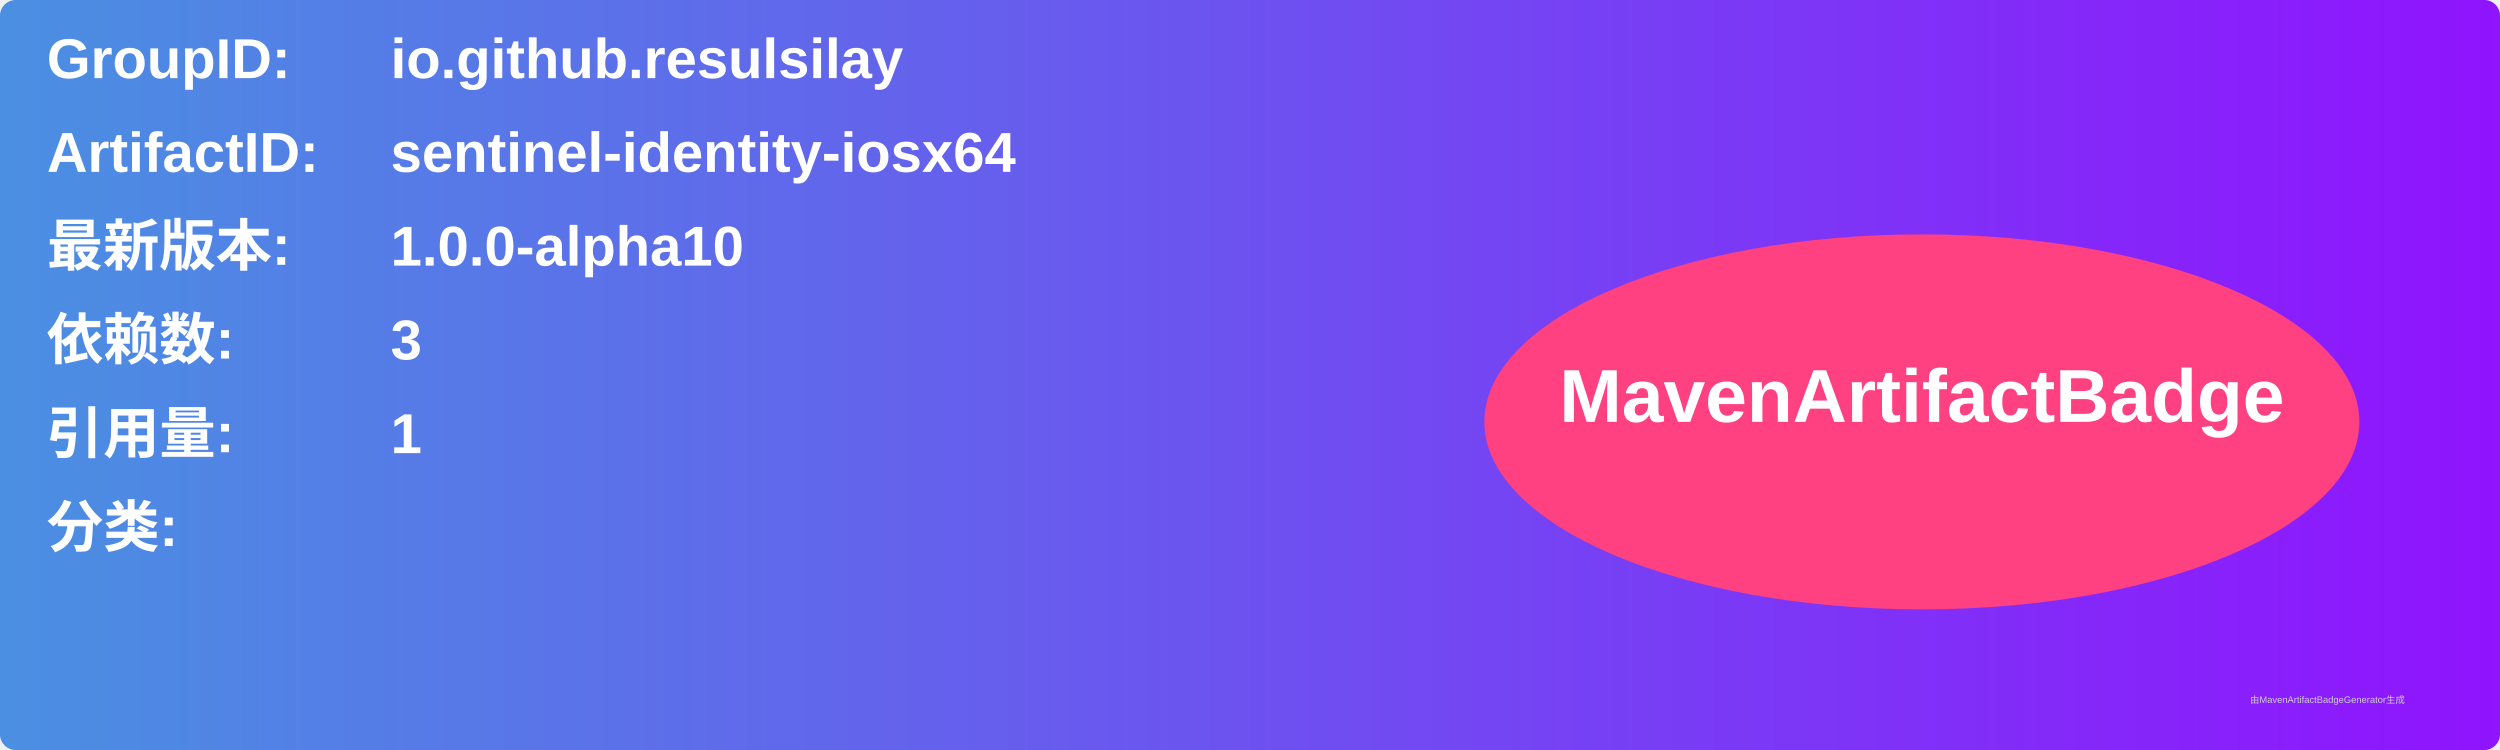
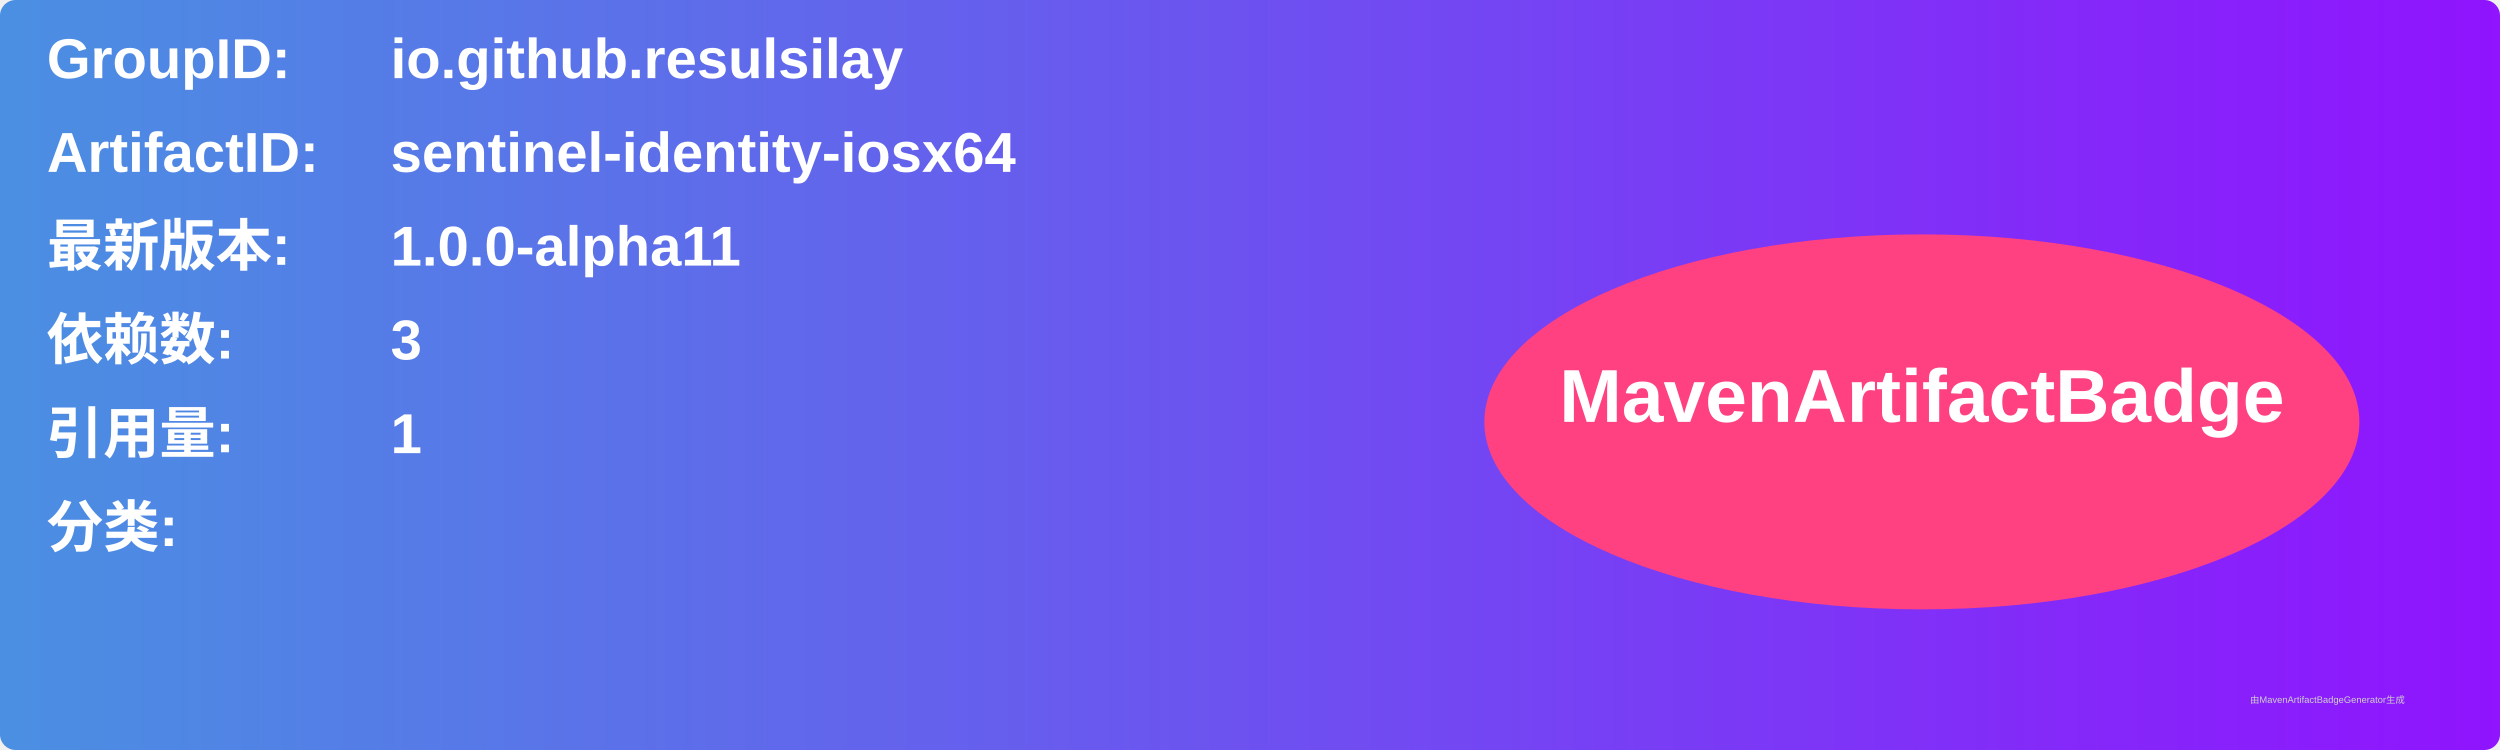
<svg xmlns="http://www.w3.org/2000/svg" width="800" height="240" viewBox="0 0 800 240">
  <linearGradient id="grad" x1="0%" y1="0%" x2="100%" y2="0%">
    <stop offset="0%" stop-color="#4a90e2" />
    <stop offset="100%" stop-color="#9013fe" />
  </linearGradient>
  <rect width="100%" height="100%" rx="5" ry="5" fill="url(#grad)" />
  <g transform="translate(15, 15)">
    <text x="0" y="10" font-family="Arial" font-size="18" fill="white" font-weight="bold" width="260">GroupID:</text>
    <text x="110" y="10" font-family="Arial" font-size="18" fill="white" font-weight="bold" width="460">io.github.resulsilay</text>
    <text x="0" y="40" font-family="Arial" font-size="18" fill="white" font-weight="bold" width="260">ArtifactID:</text>
    <text x="110" y="40" font-family="Arial" font-size="18" fill="white" font-weight="bold" width="460">sentinel-identity-iosx64</text>
    <text x="0" y="70" font-family="Arial" font-size="18" fill="white" font-weight="bold">最新版本:</text>
    <text x="110" y="70" font-family="Arial" font-size="18" fill="white" font-weight="bold">
-       <tspan font-weight="bold">1.0.0-alpha10</tspan>
+       <tspan font-weight="bold">1.0.0-alpha11</tspan>
    </text>
    <text x="0" y="100" font-family="Arial" font-size="18" fill="white" font-weight="bold">依赖数: </text>
    <text x="110" y="100" font-family="Arial" font-size="18" fill="white">
      <tspan font-weight="bold">3</tspan>
    </text>
    <text x="0" y="130" font-family="Arial" font-size="18" fill="white" font-weight="bold">引用量: </text>
    <text x="110" y="130" font-family="Arial" font-size="18" fill="white">
      <tspan font-weight="bold">1</tspan>
    </text>
    <text x="0" y="160" font-family="Arial" font-size="18" fill="white" font-weight="bold">分类:</text>
    <text x="10" y="190" font-family="Arial" font-size="10" fill="white">
      <tspan font-weight="bold" />
    </text>
    <ellipse cx="600" cy="120" rx="140" ry="60" fill="#ff4081" />
    <text x="600" y="120" text-anchor="middle" font-family="Arial" font-size="24" fill="white" font-weight="bold">MavenArtifactBadge</text>
  </g>
  <text x="720" y="225" font-family="Arial" font-size="3" fill="#d0d0d0">由MavenArtifactBadgeGenerator生成</text>
</svg>
